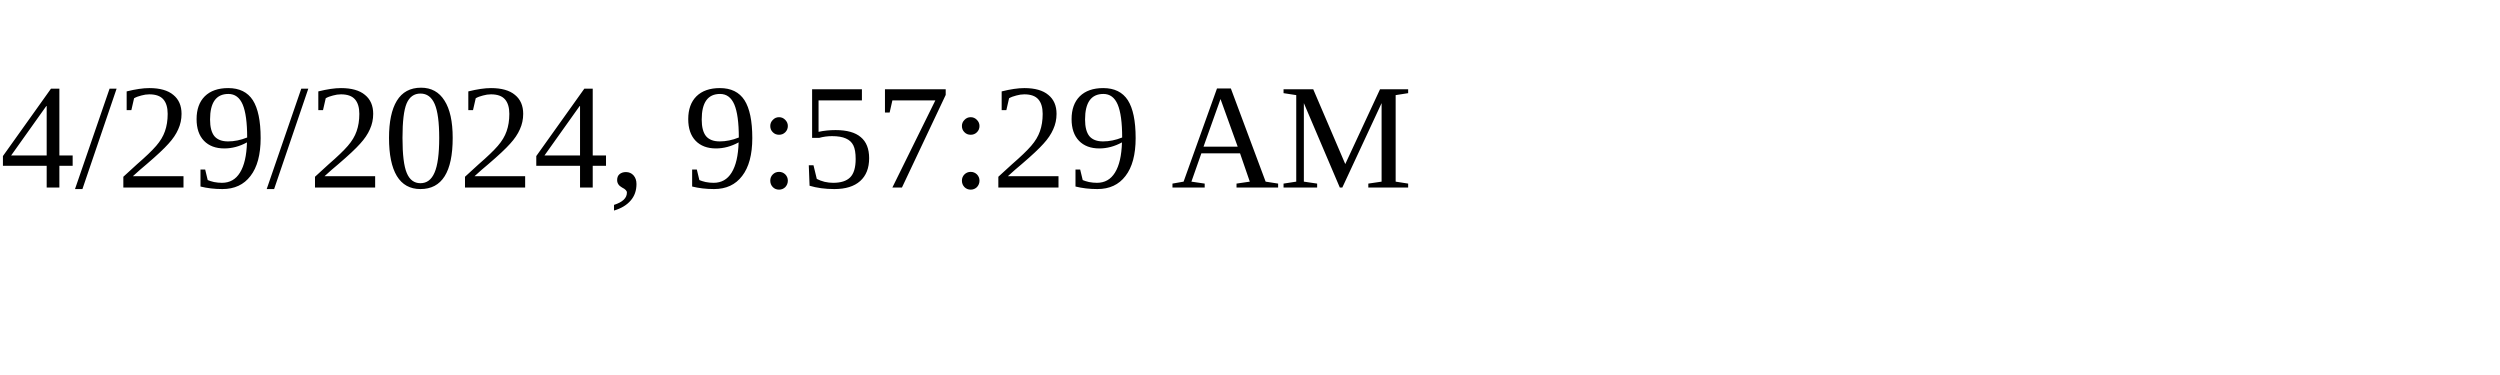
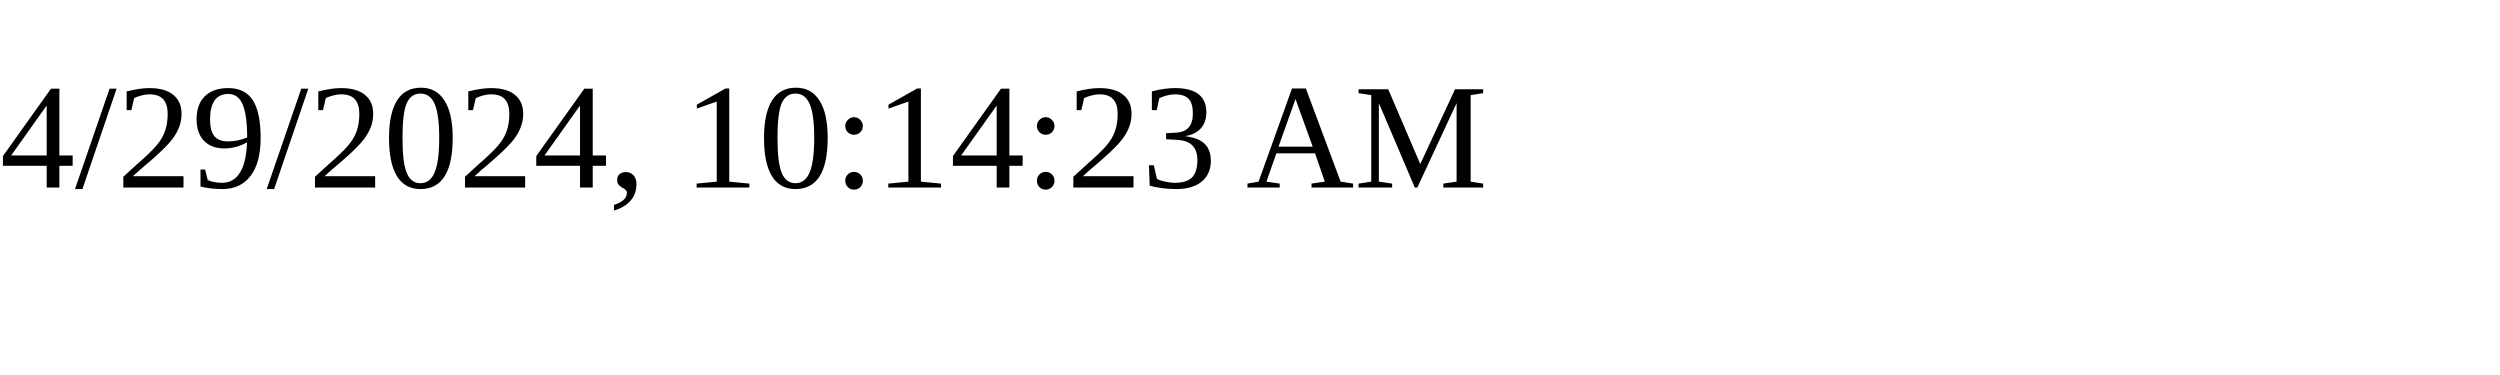
<svg xmlns="http://www.w3.org/2000/svg" height="30" width="200">
-   <text x="0" y="15">4/29/2024, 9:57:29 AM</text>
+   <text x="0" y="15">4/29/2024, 10:14:23 AM</text>
</svg>
